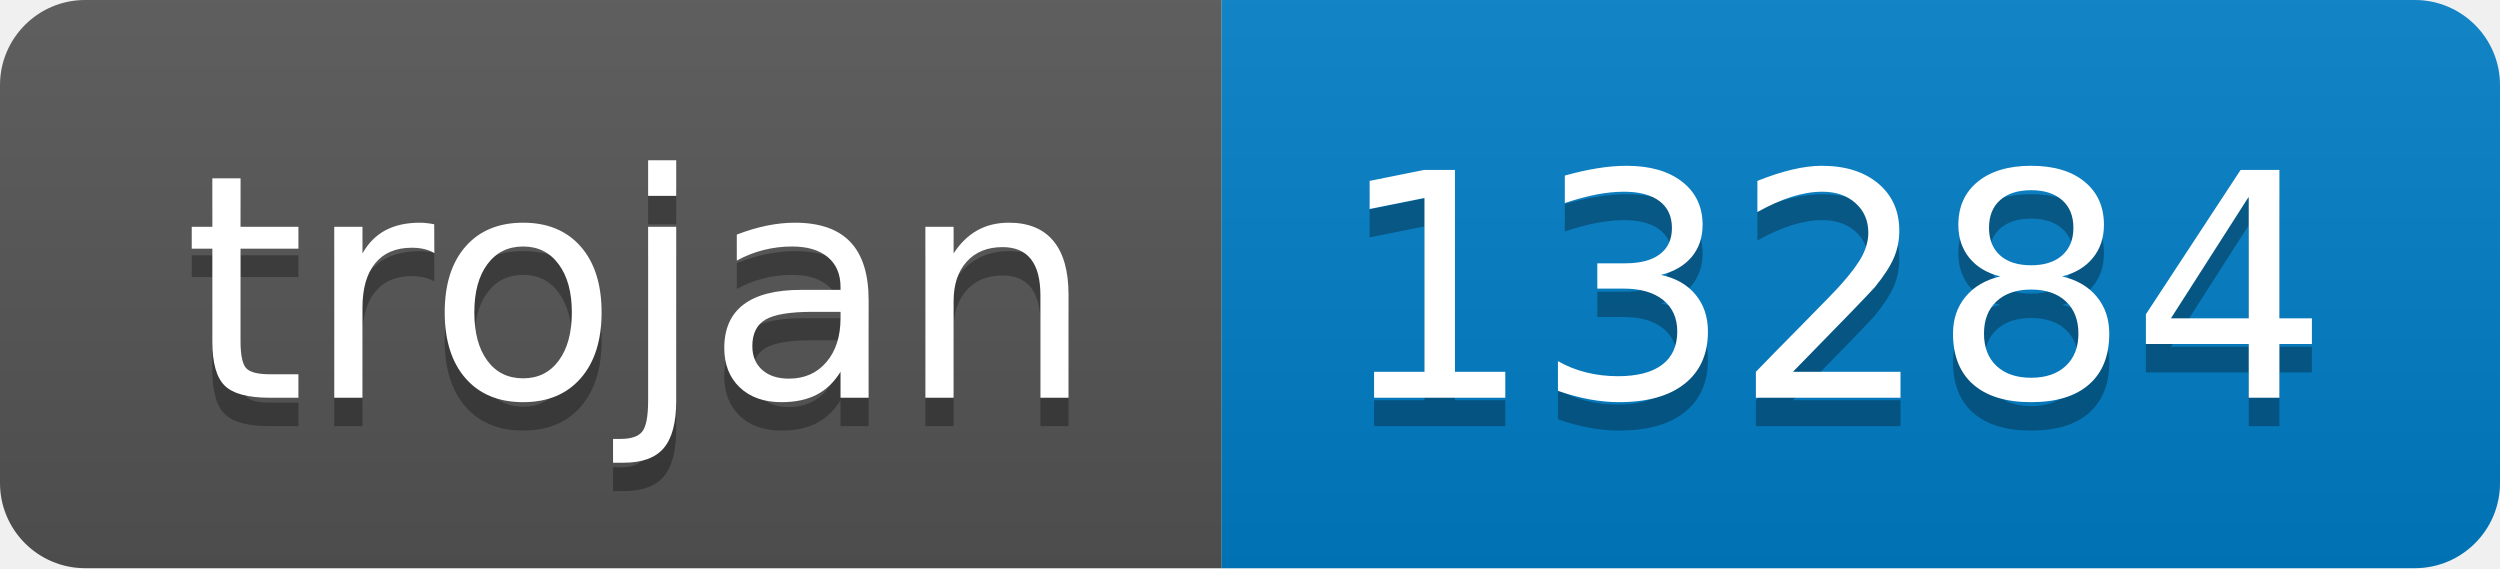
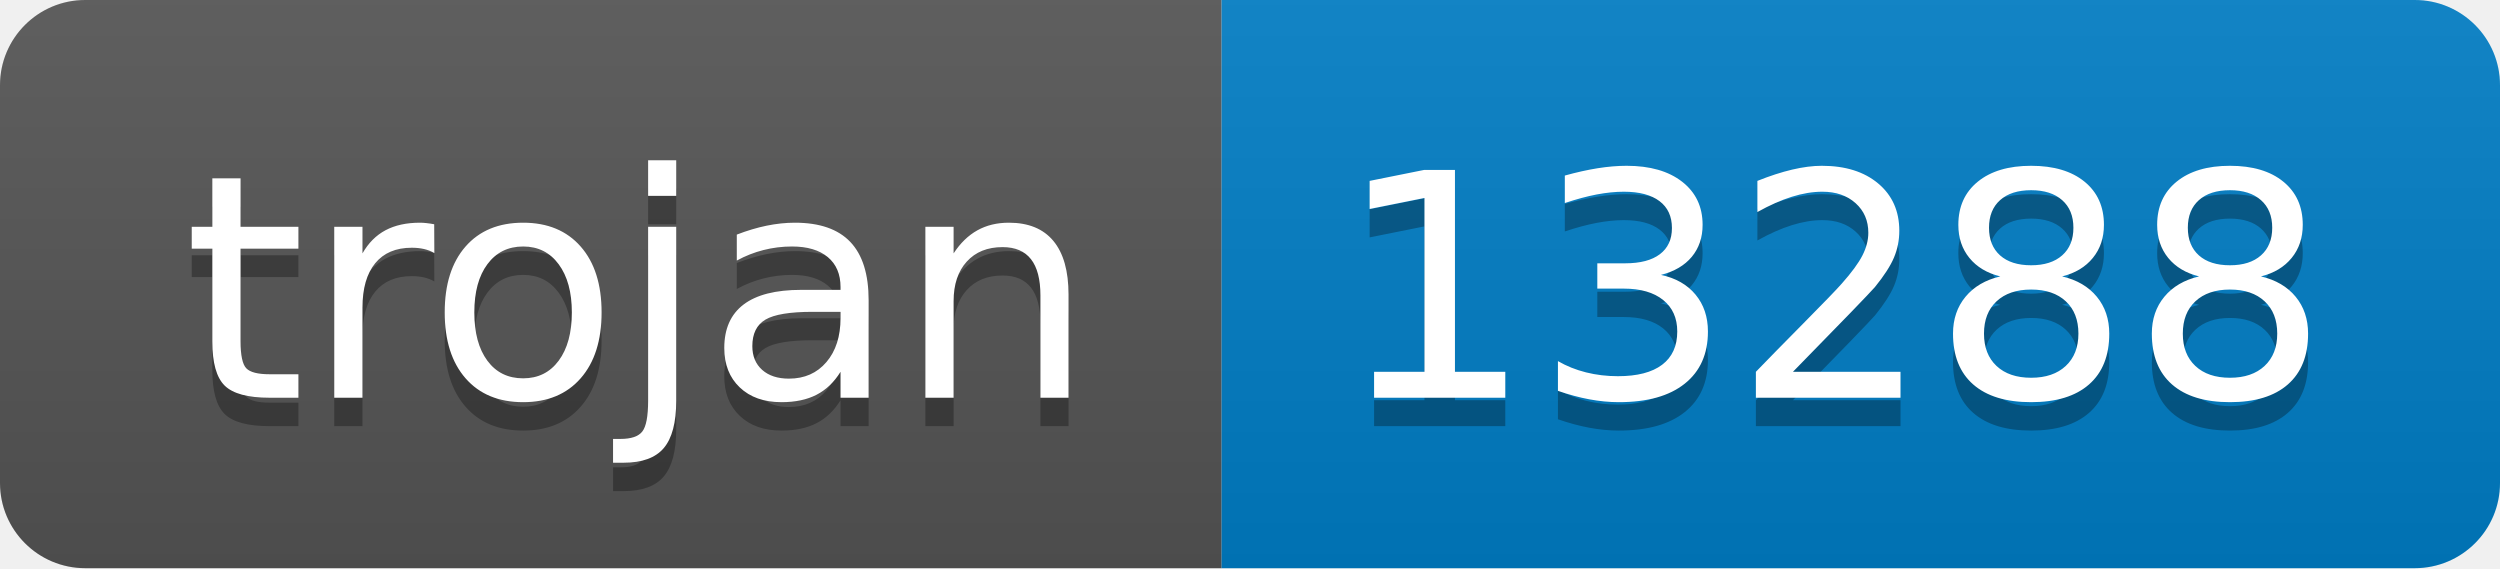
- <svg xmlns="http://www.w3.org/2000/svg" width="88" height="20" role="img" aria-label="trojan: 13284">
+ <svg xmlns="http://www.w3.org/2000/svg" width="88" height="20" role="img" aria-label="trojan: 13288">
  <linearGradient id="s" x2="0" y2="100%">
    <stop offset="0" stop-color="#bbb" stop-opacity=".1" />
    <stop offset="1" stop-opacity=".1" />
  </linearGradient>
  <clipPath id="r">
    <rect width="88" height="20" rx="3" fill="#fff" />
  </clipPath>
  <g clip-path="url(#r)">
    <rect width="43" height="20" fill="#555" />
    <rect x="43" width="45" height="20" fill="#007ec6" />
    <rect width="88" height="20" fill="url(#s)" />
  </g>
  <g fill="#fff" text-anchor="middle" font-family="Verdana,Geneva,DejaVu Sans,sans-serif" text-rendering="geometricPrecision" font-size="110">
    <text aria-hidden="true" x="225" y="150" fill="#010101" fill-opacity=".3" transform="scale(.1)" textLength="330">trojan</text>
    <text x="225" y="140" transform="scale(.1)" fill="#fff" textLength="330">trojan</text>
-     <text aria-hidden="true" x="645" y="150" fill="#010101" fill-opacity=".3" transform="scale(.1)" textLength="350">13284</text>
-     <text x="645" y="140" transform="scale(.1)" fill="#fff" textLength="350">13284</text>
+     <text aria-hidden="true" x="645" y="150" fill="#010101" fill-opacity=".3" transform="scale(.1)" textLength="350">13288</text>
+     <text x="645" y="140" transform="scale(.1)" fill="#fff" textLength="350">13288</text>
  </g>
</svg>
